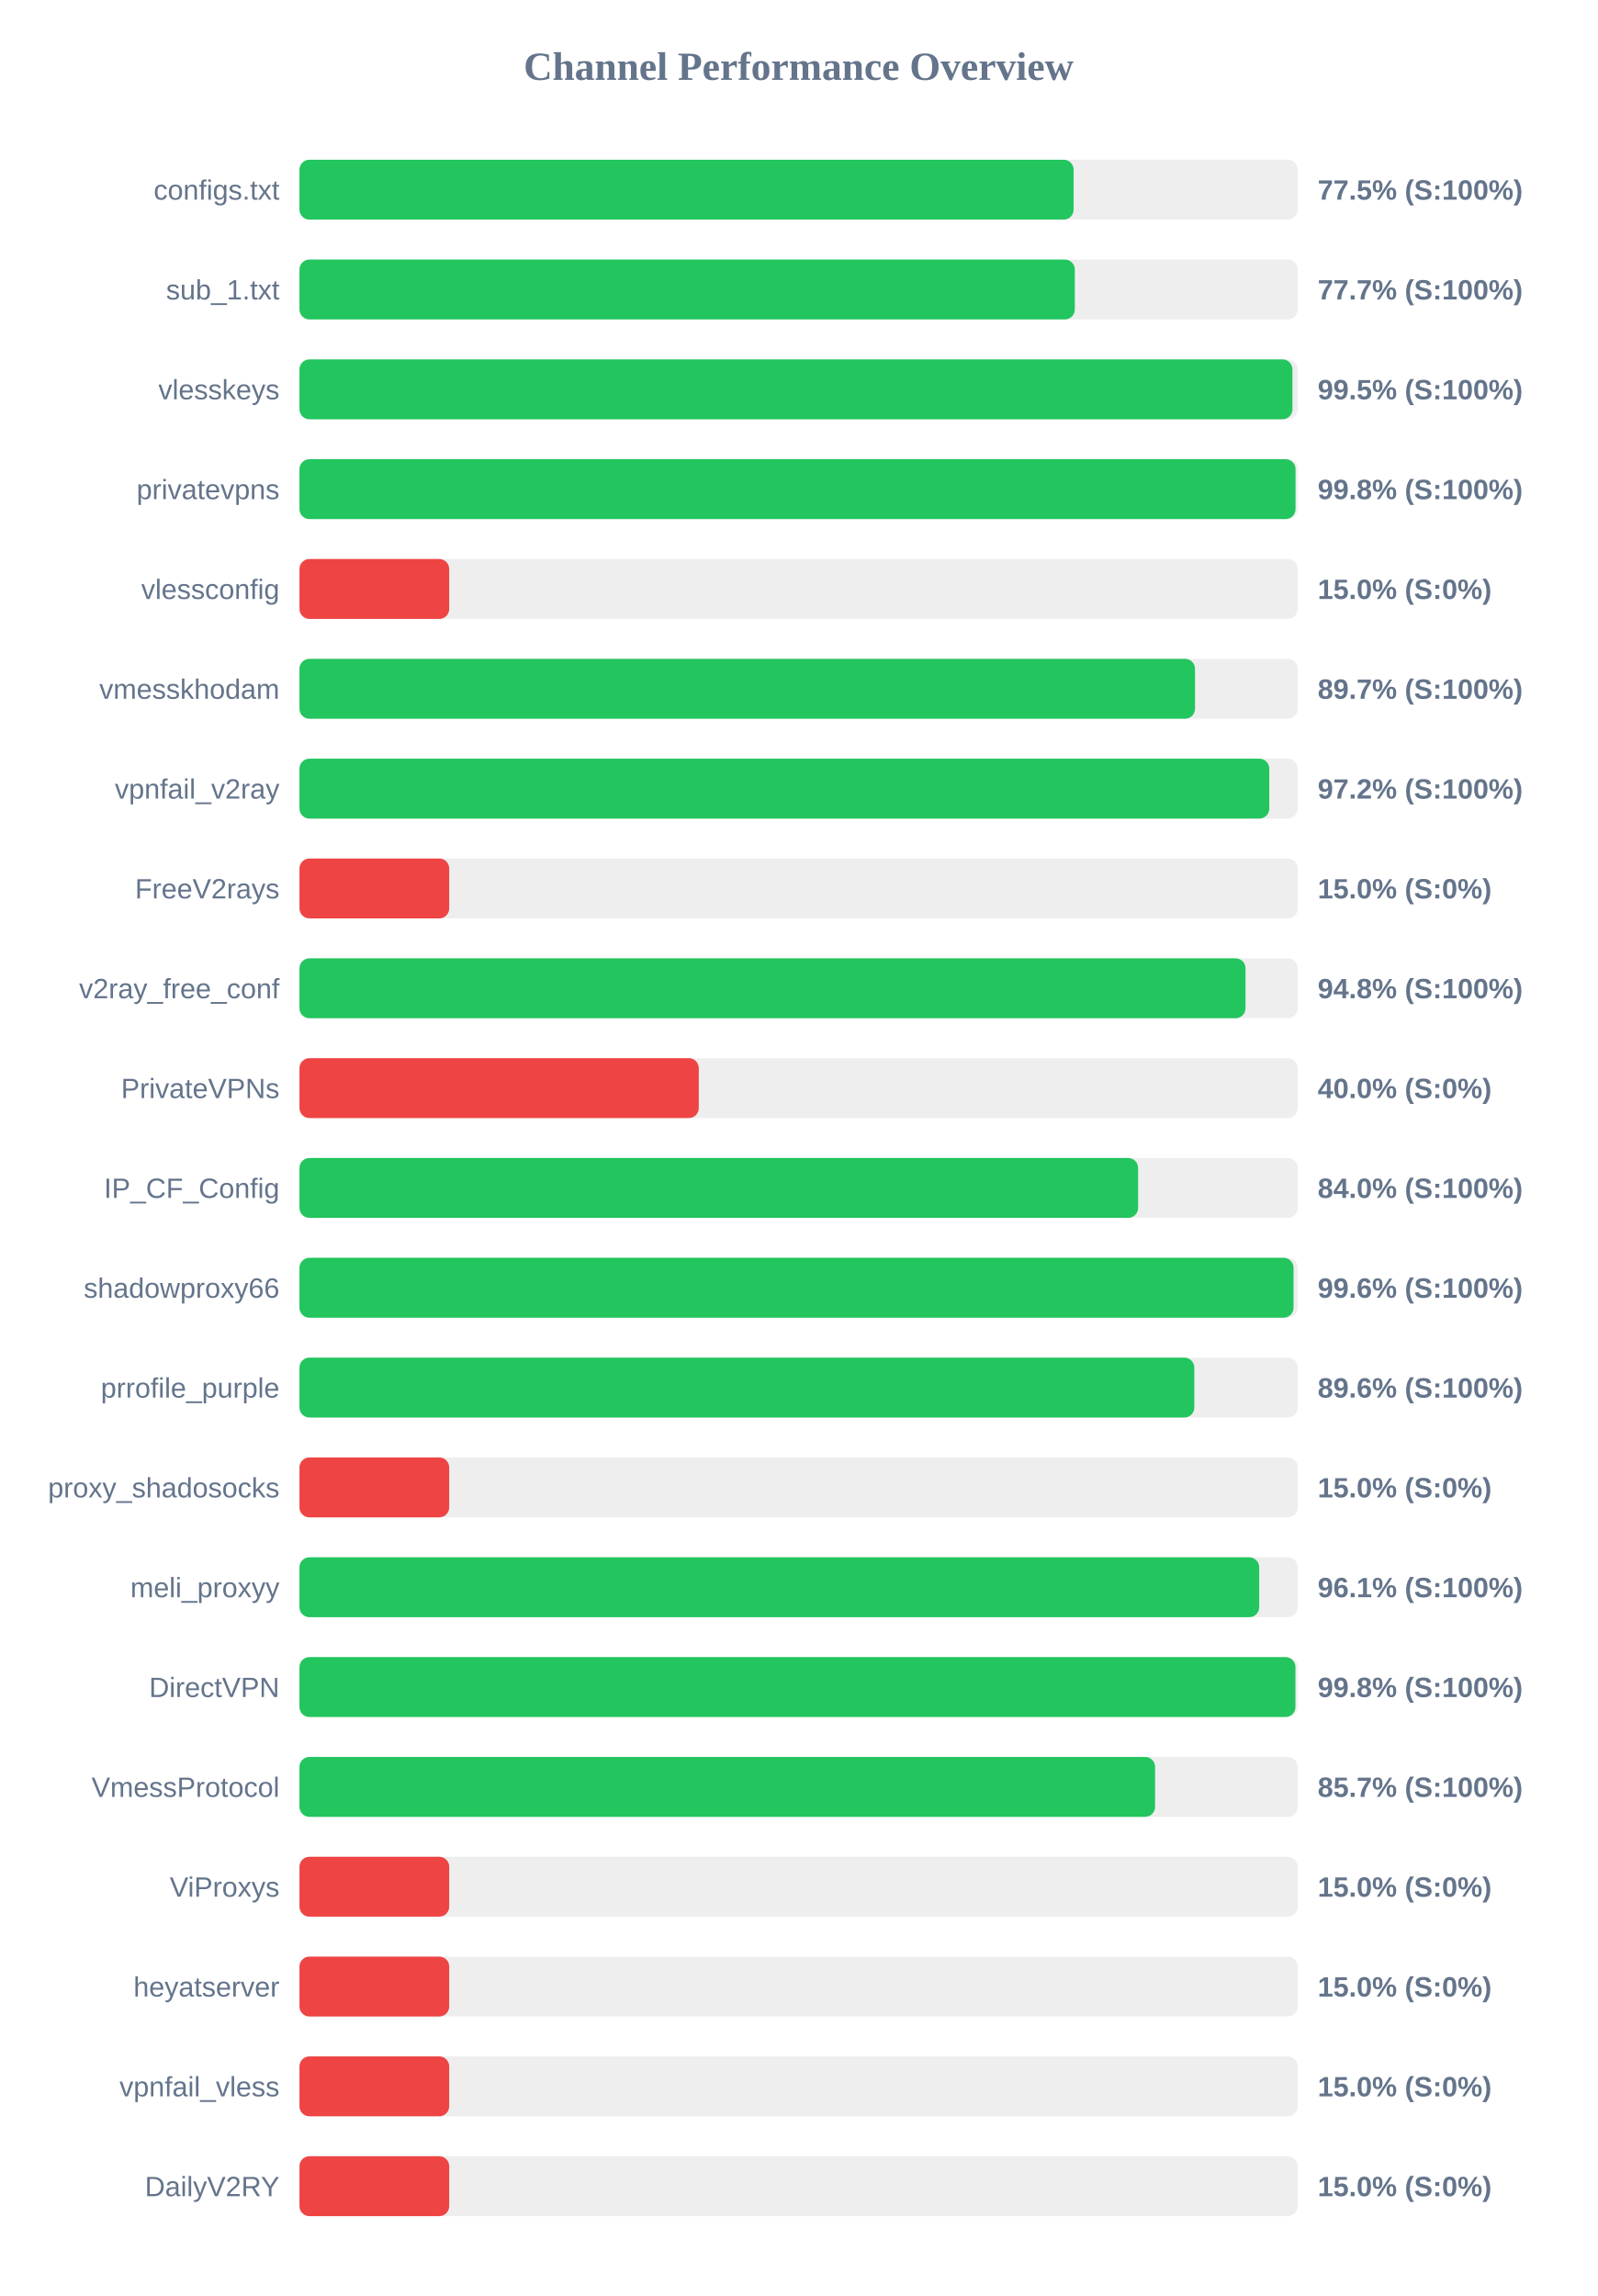
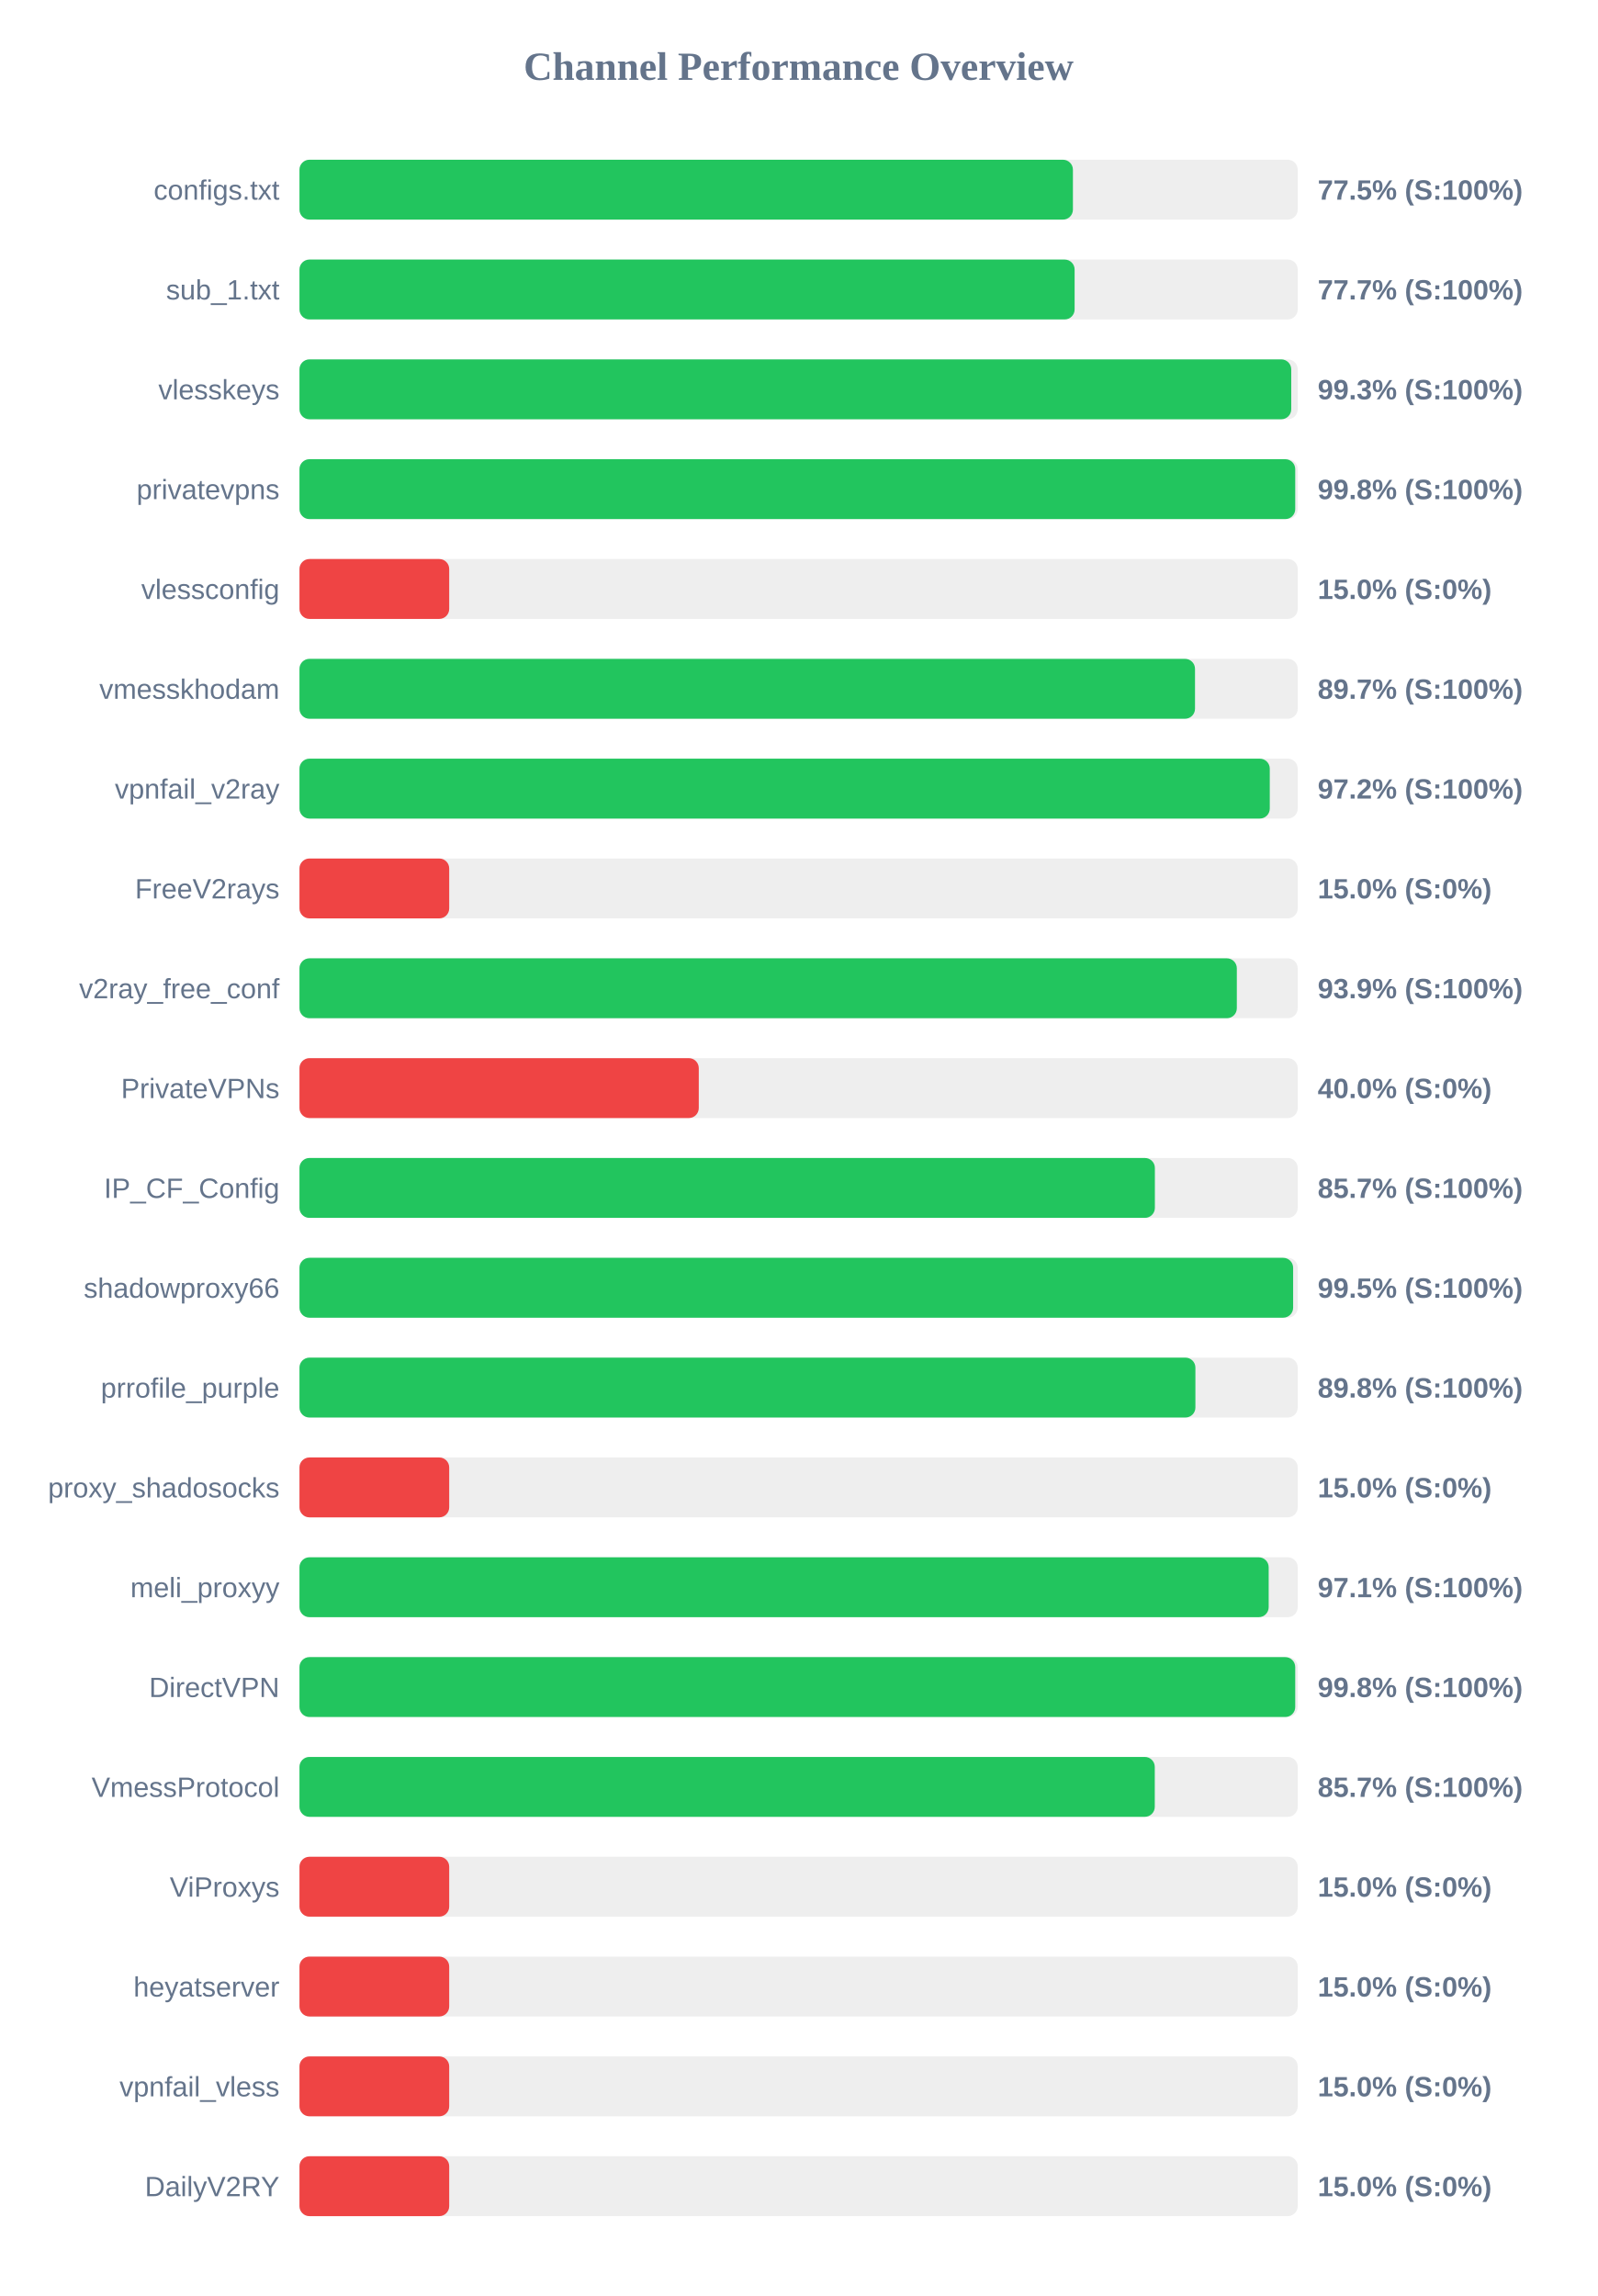
<svg xmlns="http://www.w3.org/2000/svg" width="800" height="1150" version="1.1">
  <style>
        .row { font: 14px Arial; fill: #64748b; }
        .score { font: bold 14px Arial; fill: #64748b; }
    </style>
  <text x="400" y="40" text-anchor="middle" font-size="20px" font-weight="bold" fill="#64748b">Channel Performance Overview</text>
  <rect x="150" y="80" width="500" height="30" fill="#eee" rx="5" />
-   <rect x="150" y="80" width="387.75" height="30" fill="#22c55e" rx="5" />
+   <rect x="150" y="80" width="387.4" height="30" fill="#22c55e" rx="5" />
  <text x="140" y="100" text-anchor="end" class="row">configs.txt</text>
  <text x="660" y="100" text-anchor="start" class="score">77.5% (S:100%)</text>
  <rect x="150" y="130" width="500" height="30" fill="#eee" rx="5" />
-   <rect x="150" y="130" width="388.35" height="30" fill="#22c55e" rx="5" />
+   <rect x="150" y="130" width="388.25" height="30" fill="#22c55e" rx="5" />
  <text x="140" y="150" text-anchor="end" class="row">sub_1.txt</text>
  <text x="660" y="150" text-anchor="start" class="score">77.7% (S:100%)</text>
  <rect x="150" y="180" width="500" height="30" fill="#eee" rx="5" />
-   <rect x="150" y="180" width="497.35" height="30" fill="#22c55e" rx="5" />
+   <rect x="150" y="180" width="496.75" height="30" fill="#22c55e" rx="5" />
  <text x="140" y="200" text-anchor="end" class="row">vlesskeys</text>
-   <text x="660" y="200" text-anchor="start" class="score">99.5% (S:100%)</text>
+   <text x="660" y="200" text-anchor="start" class="score">99.3% (S:100%)</text>
  <rect x="150" y="230" width="500" height="30" fill="#eee" rx="5" />
-   <rect x="150" y="230" width="498.9" height="30" fill="#22c55e" rx="5" />
+   <rect x="150" y="230" width="498.75" height="30" fill="#22c55e" rx="5" />
  <text x="140" y="250" text-anchor="end" class="row">privatevpns</text>
  <text x="660" y="250" text-anchor="start" class="score">99.8% (S:100%)</text>
  <rect x="150" y="280" width="500" height="30" fill="#eee" rx="5" />
  <rect x="150" y="280" width="75.0" height="30" fill="#ef4444" rx="5" />
  <text x="140" y="300" text-anchor="end" class="row">vlessconfig</text>
  <text x="660" y="300" text-anchor="start" class="score">15.0% (S:0%)</text>
  <rect x="150" y="330" width="500" height="30" fill="#eee" rx="5" />
  <rect x="150" y="330" width="448.55" height="30" fill="#22c55e" rx="5" />
  <text x="140" y="350" text-anchor="end" class="row">vmesskhodam</text>
  <text x="660" y="350" text-anchor="start" class="score">89.7% (S:100%)</text>
  <rect x="150" y="380" width="500" height="30" fill="#eee" rx="5" />
-   <rect x="150" y="380" width="485.75" height="30" fill="#22c55e" rx="5" />
+   <rect x="150" y="380" width="486.0" height="30" fill="#22c55e" rx="5" />
  <text x="140" y="400" text-anchor="end" class="row">vpnfail_v2ray</text>
  <text x="660" y="400" text-anchor="start" class="score">97.2% (S:100%)</text>
  <rect x="150" y="430" width="500" height="30" fill="#eee" rx="5" />
  <rect x="150" y="430" width="75.0" height="30" fill="#ef4444" rx="5" />
  <text x="140" y="450" text-anchor="end" class="row">FreeV2rays</text>
  <text x="660" y="450" text-anchor="start" class="score">15.0% (S:0%)</text>
  <rect x="150" y="480" width="500" height="30" fill="#eee" rx="5" />
-   <rect x="150" y="480" width="473.85" height="30" fill="#22c55e" rx="5" />
+   <rect x="150" y="480" width="469.5" height="30" fill="#22c55e" rx="5" />
  <text x="140" y="500" text-anchor="end" class="row">v2ray_free_conf</text>
-   <text x="660" y="500" text-anchor="start" class="score">94.8% (S:100%)</text>
+   <text x="660" y="500" text-anchor="start" class="score">93.9% (S:100%)</text>
  <rect x="150" y="530" width="500" height="30" fill="#eee" rx="5" />
  <rect x="150" y="530" width="200.0" height="30" fill="#ef4444" rx="5" />
  <text x="140" y="550" text-anchor="end" class="row">PrivateVPNs</text>
  <text x="660" y="550" text-anchor="start" class="score">40.0% (S:0%)</text>
  <rect x="150" y="580" width="500" height="30" fill="#eee" rx="5" />
-   <rect x="150" y="580" width="420.05" height="30" fill="#22c55e" rx="5" />
+   <rect x="150" y="580" width="428.45" height="30" fill="#22c55e" rx="5" />
  <text x="140" y="600" text-anchor="end" class="row">IP_CF_Config</text>
-   <text x="660" y="600" text-anchor="start" class="score">84.0% (S:100%)</text>
+   <text x="660" y="600" text-anchor="start" class="score">85.7% (S:100%)</text>
  <rect x="150" y="630" width="500" height="30" fill="#eee" rx="5" />
-   <rect x="150" y="630" width="497.9" height="30" fill="#22c55e" rx="5" />
+   <rect x="150" y="630" width="497.7" height="30" fill="#22c55e" rx="5" />
  <text x="140" y="650" text-anchor="end" class="row">shadowproxy66</text>
-   <text x="660" y="650" text-anchor="start" class="score">99.6% (S:100%)</text>
+   <text x="660" y="650" text-anchor="start" class="score">99.5% (S:100%)</text>
  <rect x="150" y="680" width="500" height="30" fill="#eee" rx="5" />
-   <rect x="150" y="680" width="448.2" height="30" fill="#22c55e" rx="5" />
+   <rect x="150" y="680" width="448.75" height="30" fill="#22c55e" rx="5" />
  <text x="140" y="700" text-anchor="end" class="row">prrofile_purple</text>
-   <text x="660" y="700" text-anchor="start" class="score">89.6% (S:100%)</text>
+   <text x="660" y="700" text-anchor="start" class="score">89.8% (S:100%)</text>
  <rect x="150" y="730" width="500" height="30" fill="#eee" rx="5" />
  <rect x="150" y="730" width="75.0" height="30" fill="#ef4444" rx="5" />
  <text x="140" y="750" text-anchor="end" class="row">proxy_shadosocks</text>
  <text x="660" y="750" text-anchor="start" class="score">15.0% (S:0%)</text>
  <rect x="150" y="780" width="500" height="30" fill="#eee" rx="5" />
-   <rect x="150" y="780" width="480.7" height="30" fill="#22c55e" rx="5" />
+   <rect x="150" y="780" width="485.45" height="30" fill="#22c55e" rx="5" />
  <text x="140" y="800" text-anchor="end" class="row">meli_proxyy</text>
-   <text x="660" y="800" text-anchor="start" class="score">96.1% (S:100%)</text>
+   <text x="660" y="800" text-anchor="start" class="score">97.1% (S:100%)</text>
  <rect x="150" y="830" width="500" height="30" fill="#eee" rx="5" />
-   <rect x="150" y="830" width="498.85" height="30" fill="#22c55e" rx="5" />
+   <rect x="150" y="830" width="498.75" height="30" fill="#22c55e" rx="5" />
  <text x="140" y="850" text-anchor="end" class="row">DirectVPN</text>
  <text x="660" y="850" text-anchor="start" class="score">99.8% (S:100%)</text>
  <rect x="150" y="880" width="500" height="30" fill="#eee" rx="5" />
-   <rect x="150" y="880" width="428.55" height="30" fill="#22c55e" rx="5" />
+   <rect x="150" y="880" width="428.4" height="30" fill="#22c55e" rx="5" />
  <text x="140" y="900" text-anchor="end" class="row">VmessProtocol</text>
  <text x="660" y="900" text-anchor="start" class="score">85.7% (S:100%)</text>
  <rect x="150" y="930" width="500" height="30" fill="#eee" rx="5" />
  <rect x="150" y="930" width="75.0" height="30" fill="#ef4444" rx="5" />
  <text x="140" y="950" text-anchor="end" class="row">ViProxys</text>
  <text x="660" y="950" text-anchor="start" class="score">15.0% (S:0%)</text>
  <rect x="150" y="980" width="500" height="30" fill="#eee" rx="5" />
  <rect x="150" y="980" width="75.0" height="30" fill="#ef4444" rx="5" />
  <text x="140" y="1000" text-anchor="end" class="row">heyatserver</text>
  <text x="660" y="1000" text-anchor="start" class="score">15.0% (S:0%)</text>
  <rect x="150" y="1030" width="500" height="30" fill="#eee" rx="5" />
  <rect x="150" y="1030" width="75.0" height="30" fill="#ef4444" rx="5" />
  <text x="140" y="1050" text-anchor="end" class="row">vpnfail_vless</text>
  <text x="660" y="1050" text-anchor="start" class="score">15.0% (S:0%)</text>
  <rect x="150" y="1080" width="500" height="30" fill="#eee" rx="5" />
  <rect x="150" y="1080" width="75.0" height="30" fill="#ef4444" rx="5" />
  <text x="140" y="1100" text-anchor="end" class="row">DailyV2RY</text>
  <text x="660" y="1100" text-anchor="start" class="score">15.0% (S:0%)</text>
</svg>
